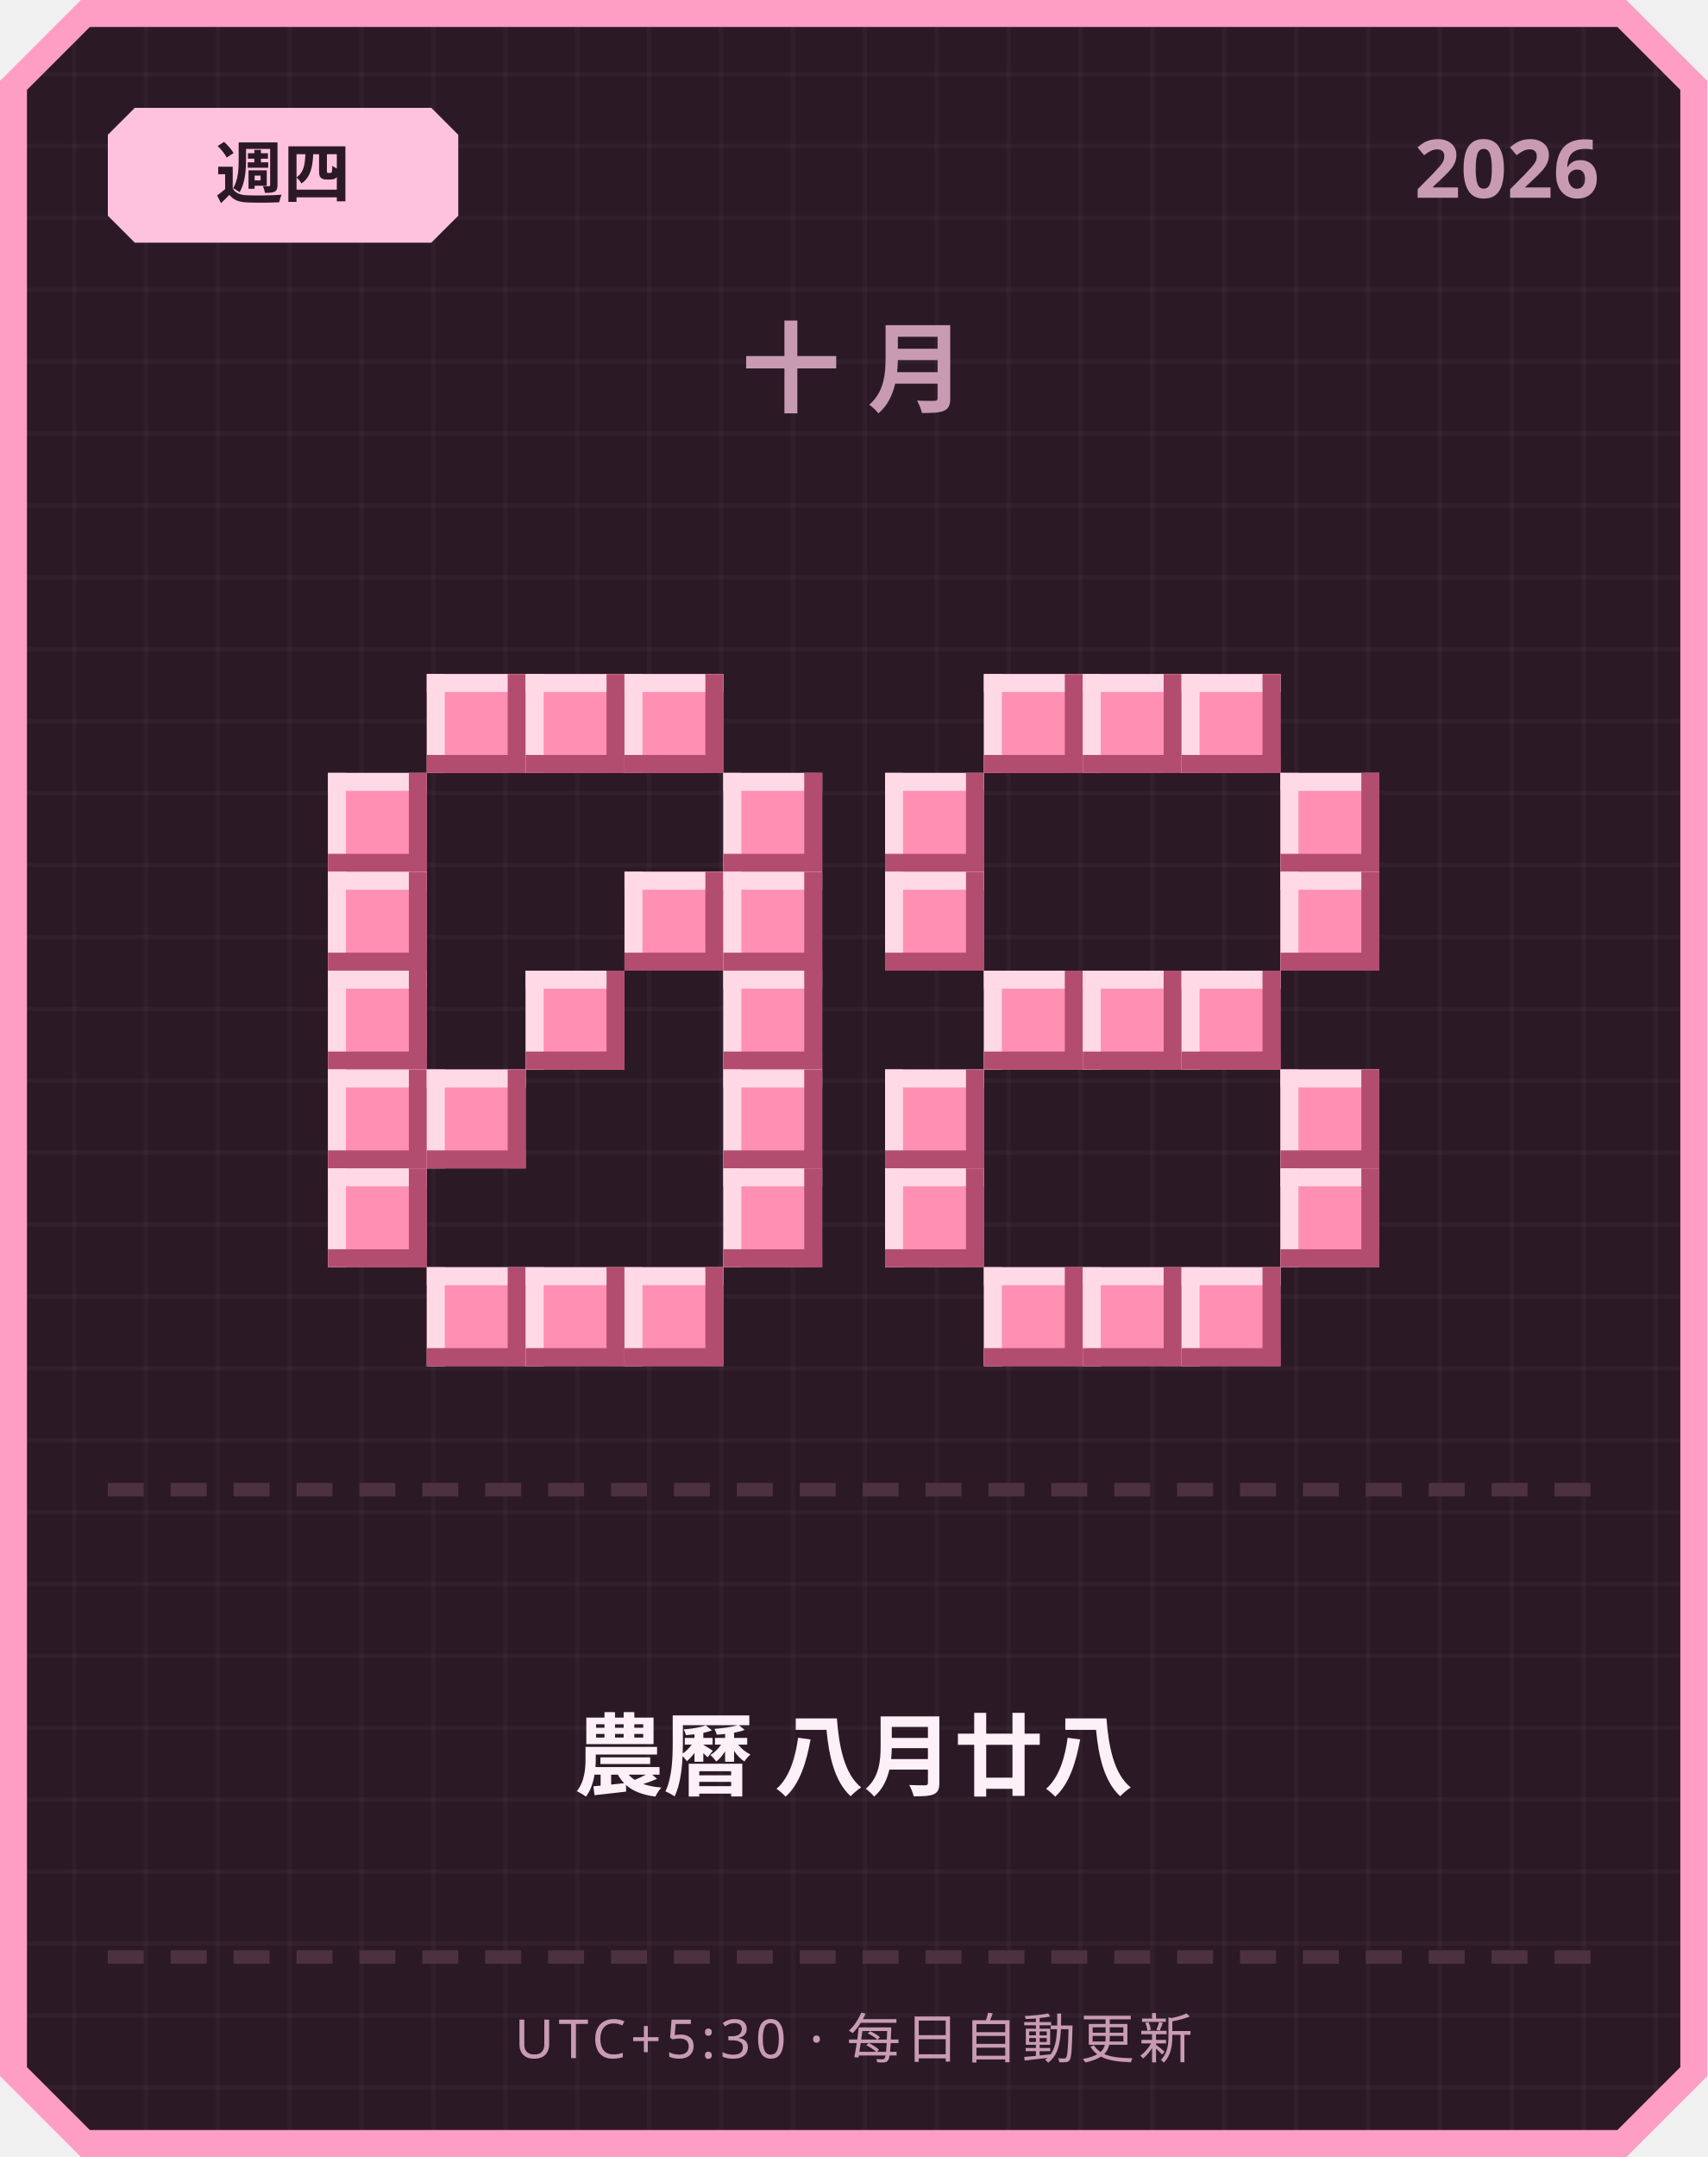
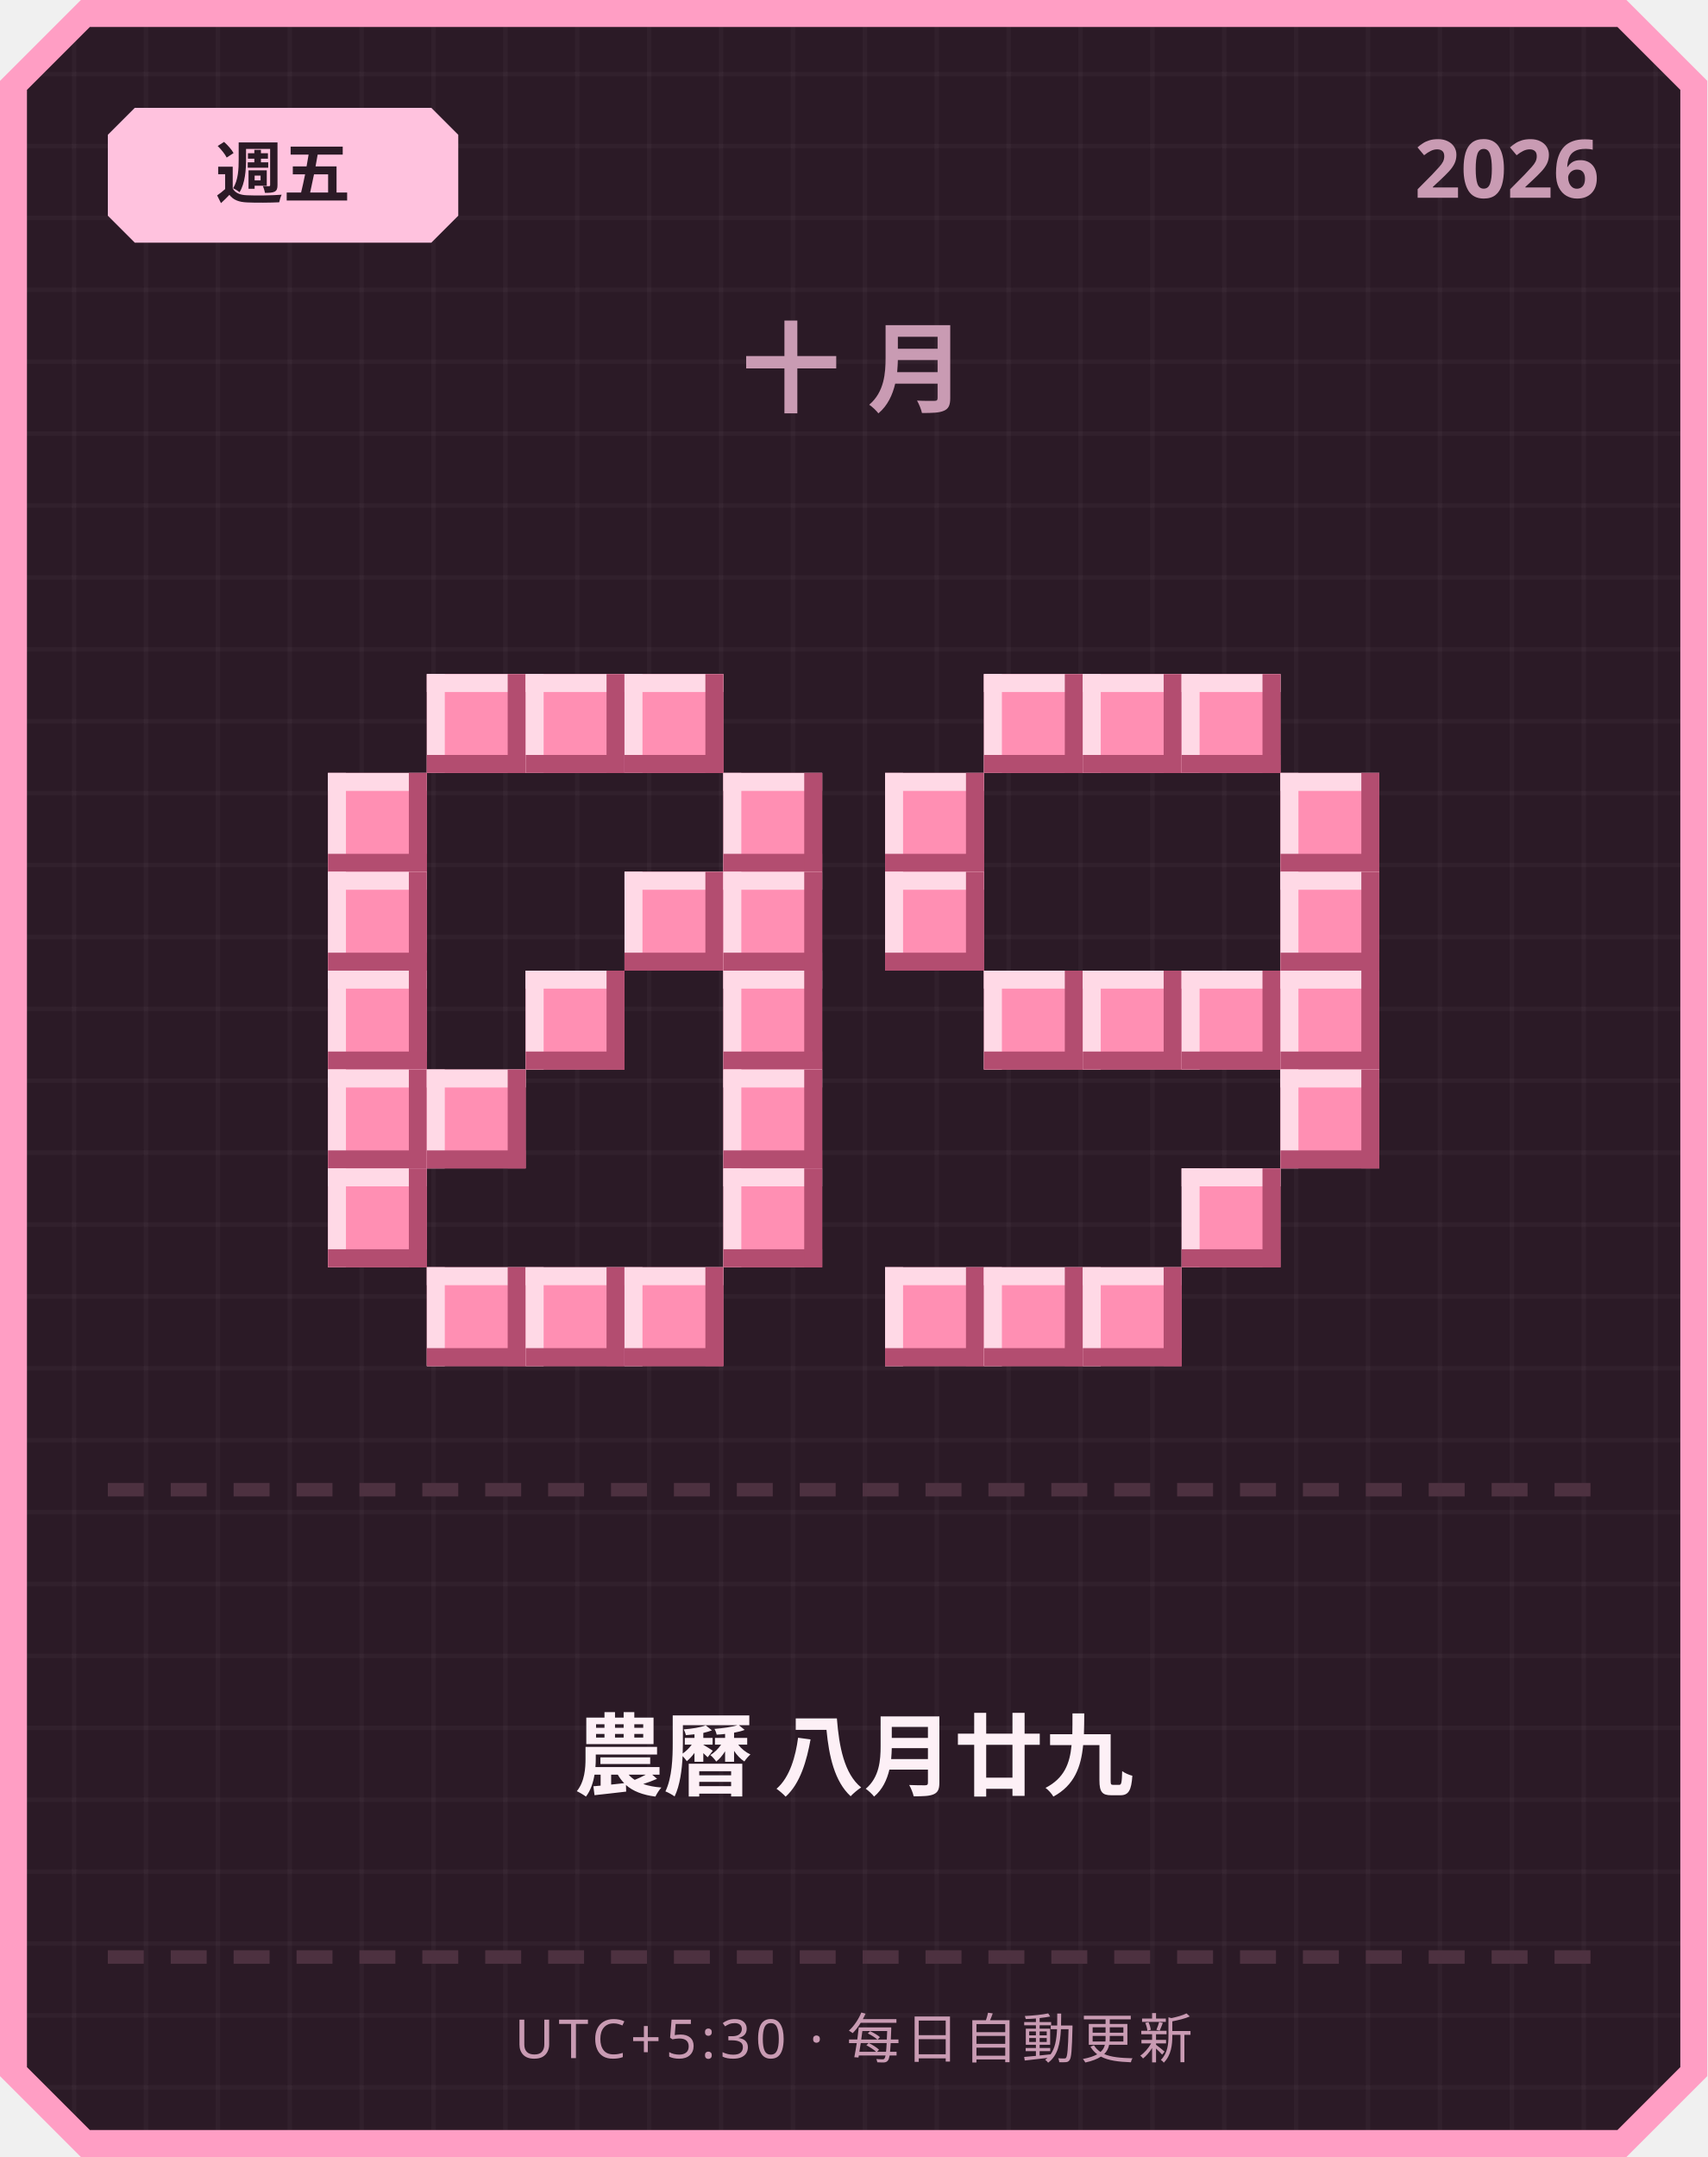
<svg xmlns="http://www.w3.org/2000/svg" width="380" height="480" viewBox="0 0 380 480">
  <defs>
    <pattern id="grid" width="16" height="16" patternUnits="userSpaceOnUse">
      <rect width="16" height="16" fill="#2b1a26" />
      <rect width="1" height="16" fill="#ffffff" opacity="0.03" />
      <rect width="16" height="1" fill="#ffffff" opacity="0.03" />
    </pattern>
  </defs>
  <path d="M 18,0 L 362,0 L 380,18 L 380,462 L 362,480 L 18,480 L 0,462 L 0,18 Z" fill="#ff9ec4" />
  <path d="M 20,6 L 360,6 L 374,20 L 374,460 L 360,474 L 20,474 L 6,460 L 6,20 Z" fill="url(#grid)" />
  <path d="M 30,24 L 96,24 L 102,30 L 102,48 L 96,54 L 30,54 L 24,48 L 24,30 Z" fill="#ffc2de" />
-   <text x="63" y="44" text-anchor="middle" font-family="'Segoe UI', sans-serif" font-size="15" font-weight="700" fill="#2b1a26">週四</text>
+   <text x="63" y="44" text-anchor="middle" font-family="'Segoe UI', sans-serif" font-size="15" font-weight="700" fill="#2b1a26">週五</text>
  <text x="356" y="44" text-anchor="end" font-family="'Segoe UI', sans-serif" font-size="18" font-weight="700" fill="#c99bb3">2026</text>
  <text x="190" y="90" text-anchor="middle" font-family="'Segoe UI', sans-serif" font-size="22" font-weight="700" letter-spacing="6" fill="#c99bb3">十月</text>
  <rect x="95" y="150" width="22" height="22" fill="#ff8fb3" />
  <rect x="95" y="150" width="22" height="4" fill="#ffd9e6" />
  <rect x="95" y="150" width="4" height="22" fill="#ffd9e6" />
  <rect x="95" y="168" width="22" height="4" fill="#b34d70" />
  <rect x="113" y="150" width="4" height="22" fill="#b34d70" />
  <rect x="117" y="150" width="22" height="22" fill="#ff8fb3" />
  <rect x="117" y="150" width="22" height="4" fill="#ffd9e6" />
  <rect x="117" y="150" width="4" height="22" fill="#ffd9e6" />
  <rect x="117" y="168" width="22" height="4" fill="#b34d70" />
  <rect x="135" y="150" width="4" height="22" fill="#b34d70" />
  <rect x="139" y="150" width="22" height="22" fill="#ff8fb3" />
  <rect x="139" y="150" width="22" height="4" fill="#ffd9e6" />
  <rect x="139" y="150" width="4" height="22" fill="#ffd9e6" />
  <rect x="139" y="168" width="22" height="4" fill="#b34d70" />
  <rect x="157" y="150" width="4" height="22" fill="#b34d70" />
  <rect x="73" y="172" width="22" height="22" fill="#ff8fb3" />
  <rect x="73" y="172" width="22" height="4" fill="#ffd9e6" />
  <rect x="73" y="172" width="4" height="22" fill="#ffd9e6" />
  <rect x="73" y="190" width="22" height="4" fill="#b34d70" />
  <rect x="91" y="172" width="4" height="22" fill="#b34d70" />
  <rect x="161" y="172" width="22" height="22" fill="#ff8fb3" />
  <rect x="161" y="172" width="22" height="4" fill="#ffd9e6" />
  <rect x="161" y="172" width="4" height="22" fill="#ffd9e6" />
  <rect x="161" y="190" width="22" height="4" fill="#b34d70" />
  <rect x="179" y="172" width="4" height="22" fill="#b34d70" />
  <rect x="73" y="194" width="22" height="22" fill="#ff8fb3" />
  <rect x="73" y="194" width="22" height="4" fill="#ffd9e6" />
  <rect x="73" y="194" width="4" height="22" fill="#ffd9e6" />
  <rect x="73" y="212" width="22" height="4" fill="#b34d70" />
  <rect x="91" y="194" width="4" height="22" fill="#b34d70" />
  <rect x="139" y="194" width="22" height="22" fill="#ff8fb3" />
  <rect x="139" y="194" width="22" height="4" fill="#ffd9e6" />
  <rect x="139" y="194" width="4" height="22" fill="#ffd9e6" />
  <rect x="139" y="212" width="22" height="4" fill="#b34d70" />
  <rect x="157" y="194" width="4" height="22" fill="#b34d70" />
  <rect x="161" y="194" width="22" height="22" fill="#ff8fb3" />
  <rect x="161" y="194" width="22" height="4" fill="#ffd9e6" />
  <rect x="161" y="194" width="4" height="22" fill="#ffd9e6" />
  <rect x="161" y="212" width="22" height="4" fill="#b34d70" />
  <rect x="179" y="194" width="4" height="22" fill="#b34d70" />
  <rect x="73" y="216" width="22" height="22" fill="#ff8fb3" />
  <rect x="73" y="216" width="22" height="4" fill="#ffd9e6" />
  <rect x="73" y="216" width="4" height="22" fill="#ffd9e6" />
  <rect x="73" y="234" width="22" height="4" fill="#b34d70" />
  <rect x="91" y="216" width="4" height="22" fill="#b34d70" />
  <rect x="117" y="216" width="22" height="22" fill="#ff8fb3" />
  <rect x="117" y="216" width="22" height="4" fill="#ffd9e6" />
  <rect x="117" y="216" width="4" height="22" fill="#ffd9e6" />
  <rect x="117" y="234" width="22" height="4" fill="#b34d70" />
  <rect x="135" y="216" width="4" height="22" fill="#b34d70" />
  <rect x="161" y="216" width="22" height="22" fill="#ff8fb3" />
  <rect x="161" y="216" width="22" height="4" fill="#ffd9e6" />
  <rect x="161" y="216" width="4" height="22" fill="#ffd9e6" />
  <rect x="161" y="234" width="22" height="4" fill="#b34d70" />
  <rect x="179" y="216" width="4" height="22" fill="#b34d70" />
  <rect x="73" y="238" width="22" height="22" fill="#ff8fb3" />
  <rect x="73" y="238" width="22" height="4" fill="#ffd9e6" />
  <rect x="73" y="238" width="4" height="22" fill="#ffd9e6" />
  <rect x="73" y="256" width="22" height="4" fill="#b34d70" />
  <rect x="91" y="238" width="4" height="22" fill="#b34d70" />
  <rect x="95" y="238" width="22" height="22" fill="#ff8fb3" />
  <rect x="95" y="238" width="22" height="4" fill="#ffd9e6" />
  <rect x="95" y="238" width="4" height="22" fill="#ffd9e6" />
  <rect x="95" y="256" width="22" height="4" fill="#b34d70" />
  <rect x="113" y="238" width="4" height="22" fill="#b34d70" />
  <rect x="161" y="238" width="22" height="22" fill="#ff8fb3" />
  <rect x="161" y="238" width="22" height="4" fill="#ffd9e6" />
  <rect x="161" y="238" width="4" height="22" fill="#ffd9e6" />
  <rect x="161" y="256" width="22" height="4" fill="#b34d70" />
  <rect x="179" y="238" width="4" height="22" fill="#b34d70" />
  <rect x="73" y="260" width="22" height="22" fill="#ff8fb3" />
  <rect x="73" y="260" width="22" height="4" fill="#ffd9e6" />
  <rect x="73" y="260" width="4" height="22" fill="#ffd9e6" />
  <rect x="73" y="278" width="22" height="4" fill="#b34d70" />
  <rect x="91" y="260" width="4" height="22" fill="#b34d70" />
  <rect x="161" y="260" width="22" height="22" fill="#ff8fb3" />
  <rect x="161" y="260" width="22" height="4" fill="#ffd9e6" />
  <rect x="161" y="260" width="4" height="22" fill="#ffd9e6" />
  <rect x="161" y="278" width="22" height="4" fill="#b34d70" />
  <rect x="179" y="260" width="4" height="22" fill="#b34d70" />
  <rect x="95" y="282" width="22" height="22" fill="#ff8fb3" />
  <rect x="95" y="282" width="22" height="4" fill="#ffd9e6" />
  <rect x="95" y="282" width="4" height="22" fill="#ffd9e6" />
  <rect x="95" y="300" width="22" height="4" fill="#b34d70" />
  <rect x="113" y="282" width="4" height="22" fill="#b34d70" />
  <rect x="117" y="282" width="22" height="22" fill="#ff8fb3" />
  <rect x="117" y="282" width="22" height="4" fill="#ffd9e6" />
  <rect x="117" y="282" width="4" height="22" fill="#ffd9e6" />
  <rect x="117" y="300" width="22" height="4" fill="#b34d70" />
  <rect x="135" y="282" width="4" height="22" fill="#b34d70" />
  <rect x="139" y="282" width="22" height="22" fill="#ff8fb3" />
  <rect x="139" y="282" width="22" height="4" fill="#ffd9e6" />
  <rect x="139" y="282" width="4" height="22" fill="#ffd9e6" />
  <rect x="139" y="300" width="22" height="4" fill="#b34d70" />
  <rect x="157" y="282" width="4" height="22" fill="#b34d70" />
  <rect x="219" y="150" width="22" height="22" fill="#ff8fb3" />
  <rect x="219" y="150" width="22" height="4" fill="#ffd9e6" />
  <rect x="219" y="150" width="4" height="22" fill="#ffd9e6" />
  <rect x="219" y="168" width="22" height="4" fill="#b34d70" />
  <rect x="237" y="150" width="4" height="22" fill="#b34d70" />
  <rect x="241" y="150" width="22" height="22" fill="#ff8fb3" />
  <rect x="241" y="150" width="22" height="4" fill="#ffd9e6" />
  <rect x="241" y="150" width="4" height="22" fill="#ffd9e6" />
  <rect x="241" y="168" width="22" height="4" fill="#b34d70" />
  <rect x="259" y="150" width="4" height="22" fill="#b34d70" />
  <rect x="263" y="150" width="22" height="22" fill="#ff8fb3" />
  <rect x="263" y="150" width="22" height="4" fill="#ffd9e6" />
  <rect x="263" y="150" width="4" height="22" fill="#ffd9e6" />
  <rect x="263" y="168" width="22" height="4" fill="#b34d70" />
  <rect x="281" y="150" width="4" height="22" fill="#b34d70" />
  <rect x="197" y="172" width="22" height="22" fill="#ff8fb3" />
  <rect x="197" y="172" width="22" height="4" fill="#ffd9e6" />
  <rect x="197" y="172" width="4" height="22" fill="#ffd9e6" />
  <rect x="197" y="190" width="22" height="4" fill="#b34d70" />
  <rect x="215" y="172" width="4" height="22" fill="#b34d70" />
  <rect x="285" y="172" width="22" height="22" fill="#ff8fb3" />
  <rect x="285" y="172" width="22" height="4" fill="#ffd9e6" />
  <rect x="285" y="172" width="4" height="22" fill="#ffd9e6" />
  <rect x="285" y="190" width="22" height="4" fill="#b34d70" />
  <rect x="303" y="172" width="4" height="22" fill="#b34d70" />
  <rect x="197" y="194" width="22" height="22" fill="#ff8fb3" />
  <rect x="197" y="194" width="22" height="4" fill="#ffd9e6" />
  <rect x="197" y="194" width="4" height="22" fill="#ffd9e6" />
  <rect x="197" y="212" width="22" height="4" fill="#b34d70" />
  <rect x="215" y="194" width="4" height="22" fill="#b34d70" />
  <rect x="285" y="194" width="22" height="22" fill="#ff8fb3" />
  <rect x="285" y="194" width="22" height="4" fill="#ffd9e6" />
  <rect x="285" y="194" width="4" height="22" fill="#ffd9e6" />
  <rect x="285" y="212" width="22" height="4" fill="#b34d70" />
  <rect x="303" y="194" width="4" height="22" fill="#b34d70" />
  <rect x="219" y="216" width="22" height="22" fill="#ff8fb3" />
  <rect x="219" y="216" width="22" height="4" fill="#ffd9e6" />
  <rect x="219" y="216" width="4" height="22" fill="#ffd9e6" />
  <rect x="219" y="234" width="22" height="4" fill="#b34d70" />
  <rect x="237" y="216" width="4" height="22" fill="#b34d70" />
  <rect x="241" y="216" width="22" height="22" fill="#ff8fb3" />
  <rect x="241" y="216" width="22" height="4" fill="#ffd9e6" />
  <rect x="241" y="216" width="4" height="22" fill="#ffd9e6" />
  <rect x="241" y="234" width="22" height="4" fill="#b34d70" />
  <rect x="259" y="216" width="4" height="22" fill="#b34d70" />
  <rect x="263" y="216" width="22" height="22" fill="#ff8fb3" />
  <rect x="263" y="216" width="22" height="4" fill="#ffd9e6" />
  <rect x="263" y="216" width="4" height="22" fill="#ffd9e6" />
  <rect x="263" y="234" width="22" height="4" fill="#b34d70" />
  <rect x="281" y="216" width="4" height="22" fill="#b34d70" />
-   <rect x="197" y="238" width="22" height="22" fill="#ff8fb3" />
-   <rect x="197" y="238" width="22" height="4" fill="#ffd9e6" />
-   <rect x="197" y="238" width="4" height="22" fill="#ffd9e6" />
-   <rect x="197" y="256" width="22" height="4" fill="#b34d70" />
-   <rect x="215" y="238" width="4" height="22" fill="#b34d70" />
+   <rect x="285" y="216" width="22" height="22" fill="#ff8fb3" />
+   <rect x="285" y="216" width="22" height="4" fill="#ffd9e6" />
+   <rect x="285" y="216" width="4" height="22" fill="#ffd9e6" />
+   <rect x="285" y="234" width="22" height="4" fill="#b34d70" />
+   <rect x="303" y="216" width="4" height="22" fill="#b34d70" />
  <rect x="285" y="238" width="22" height="22" fill="#ff8fb3" />
  <rect x="285" y="238" width="22" height="4" fill="#ffd9e6" />
  <rect x="285" y="238" width="4" height="22" fill="#ffd9e6" />
  <rect x="285" y="256" width="22" height="4" fill="#b34d70" />
  <rect x="303" y="238" width="4" height="22" fill="#b34d70" />
-   <rect x="197" y="260" width="22" height="22" fill="#ff8fb3" />
-   <rect x="197" y="260" width="22" height="4" fill="#ffd9e6" />
-   <rect x="197" y="260" width="4" height="22" fill="#ffd9e6" />
-   <rect x="197" y="278" width="22" height="4" fill="#b34d70" />
-   <rect x="215" y="260" width="4" height="22" fill="#b34d70" />
-   <rect x="285" y="260" width="22" height="22" fill="#ff8fb3" />
-   <rect x="285" y="260" width="22" height="4" fill="#ffd9e6" />
-   <rect x="285" y="260" width="4" height="22" fill="#ffd9e6" />
-   <rect x="285" y="278" width="22" height="4" fill="#b34d70" />
-   <rect x="303" y="260" width="4" height="22" fill="#b34d70" />
+   <rect x="263" y="260" width="22" height="22" fill="#ff8fb3" />
+   <rect x="263" y="260" width="22" height="4" fill="#ffd9e6" />
+   <rect x="263" y="260" width="4" height="22" fill="#ffd9e6" />
+   <rect x="263" y="278" width="22" height="4" fill="#b34d70" />
+   <rect x="281" y="260" width="4" height="22" fill="#b34d70" />
+   <rect x="197" y="282" width="22" height="22" fill="#ff8fb3" />
+   <rect x="197" y="282" width="22" height="4" fill="#ffd9e6" />
+   <rect x="197" y="282" width="4" height="22" fill="#ffd9e6" />
+   <rect x="197" y="300" width="22" height="4" fill="#b34d70" />
+   <rect x="215" y="282" width="4" height="22" fill="#b34d70" />
  <rect x="219" y="282" width="22" height="22" fill="#ff8fb3" />
  <rect x="219" y="282" width="22" height="4" fill="#ffd9e6" />
  <rect x="219" y="282" width="4" height="22" fill="#ffd9e6" />
  <rect x="219" y="300" width="22" height="4" fill="#b34d70" />
  <rect x="237" y="282" width="4" height="22" fill="#b34d70" />
  <rect x="241" y="282" width="22" height="22" fill="#ff8fb3" />
  <rect x="241" y="282" width="22" height="4" fill="#ffd9e6" />
  <rect x="241" y="282" width="4" height="22" fill="#ffd9e6" />
  <rect x="241" y="300" width="22" height="4" fill="#b34d70" />
  <rect x="259" y="282" width="4" height="22" fill="#b34d70" />
-   <rect x="263" y="282" width="22" height="22" fill="#ff8fb3" />
-   <rect x="263" y="282" width="22" height="4" fill="#ffd9e6" />
-   <rect x="263" y="282" width="4" height="22" fill="#ffd9e6" />
-   <rect x="263" y="300" width="22" height="4" fill="#b34d70" />
-   <rect x="281" y="282" width="4" height="22" fill="#b34d70" />
  <rect x="24" y="330" width="8" height="3" fill="#4d3140" />
  <rect x="38" y="330" width="8" height="3" fill="#4d3140" />
  <rect x="52" y="330" width="8" height="3" fill="#4d3140" />
  <rect x="66" y="330" width="8" height="3" fill="#4d3140" />
  <rect x="80" y="330" width="8" height="3" fill="#4d3140" />
  <rect x="94" y="330" width="8" height="3" fill="#4d3140" />
  <rect x="108" y="330" width="8" height="3" fill="#4d3140" />
  <rect x="122" y="330" width="8" height="3" fill="#4d3140" />
  <rect x="136" y="330" width="8" height="3" fill="#4d3140" />
  <rect x="150" y="330" width="8" height="3" fill="#4d3140" />
  <rect x="164" y="330" width="8" height="3" fill="#4d3140" />
  <rect x="178" y="330" width="8" height="3" fill="#4d3140" />
  <rect x="192" y="330" width="8" height="3" fill="#4d3140" />
  <rect x="206" y="330" width="8" height="3" fill="#4d3140" />
  <rect x="220" y="330" width="8" height="3" fill="#4d3140" />
  <rect x="234" y="330" width="8" height="3" fill="#4d3140" />
  <rect x="248" y="330" width="8" height="3" fill="#4d3140" />
  <rect x="262" y="330" width="8" height="3" fill="#4d3140" />
  <rect x="276" y="330" width="8" height="3" fill="#4d3140" />
  <rect x="290" y="330" width="8" height="3" fill="#4d3140" />
  <rect x="304" y="330" width="8" height="3" fill="#4d3140" />
  <rect x="318" y="330" width="8" height="3" fill="#4d3140" />
  <rect x="332" y="330" width="8" height="3" fill="#4d3140" />
  <rect x="346" y="330" width="8" height="3" fill="#4d3140" />
-   <text x="190" y="398" text-anchor="middle" font-family="'Segoe UI', 'Microsoft JhengHei', sans-serif" font-size="20" font-weight="700" fill="#fdf0f6">農曆 八月廿八</text>
+   <text x="190" y="398" text-anchor="middle" font-family="'Segoe UI', 'Microsoft JhengHei', sans-serif" font-size="20" font-weight="700" fill="#fdf0f6">農曆 八月廿九</text>
  <rect x="24" y="434" width="8" height="3" fill="#4d3140" />
  <rect x="38" y="434" width="8" height="3" fill="#4d3140" />
  <rect x="52" y="434" width="8" height="3" fill="#4d3140" />
  <rect x="66" y="434" width="8" height="3" fill="#4d3140" />
  <rect x="80" y="434" width="8" height="3" fill="#4d3140" />
  <rect x="94" y="434" width="8" height="3" fill="#4d3140" />
  <rect x="108" y="434" width="8" height="3" fill="#4d3140" />
  <rect x="122" y="434" width="8" height="3" fill="#4d3140" />
  <rect x="136" y="434" width="8" height="3" fill="#4d3140" />
  <rect x="150" y="434" width="8" height="3" fill="#4d3140" />
  <rect x="164" y="434" width="8" height="3" fill="#4d3140" />
  <rect x="178" y="434" width="8" height="3" fill="#4d3140" />
  <rect x="192" y="434" width="8" height="3" fill="#4d3140" />
  <rect x="206" y="434" width="8" height="3" fill="#4d3140" />
  <rect x="220" y="434" width="8" height="3" fill="#4d3140" />
  <rect x="234" y="434" width="8" height="3" fill="#4d3140" />
  <rect x="248" y="434" width="8" height="3" fill="#4d3140" />
  <rect x="262" y="434" width="8" height="3" fill="#4d3140" />
  <rect x="276" y="434" width="8" height="3" fill="#4d3140" />
  <rect x="290" y="434" width="8" height="3" fill="#4d3140" />
  <rect x="304" y="434" width="8" height="3" fill="#4d3140" />
  <rect x="318" y="434" width="8" height="3" fill="#4d3140" />
  <rect x="332" y="434" width="8" height="3" fill="#4d3140" />
  <rect x="346" y="434" width="8" height="3" fill="#4d3140" />
  <text x="190" y="458" text-anchor="middle" font-family="'Segoe UI', sans-serif" font-size="12" letter-spacing="1" fill="#c99bb3">UTC+5:30 · 每日自動更新</text>
</svg>
